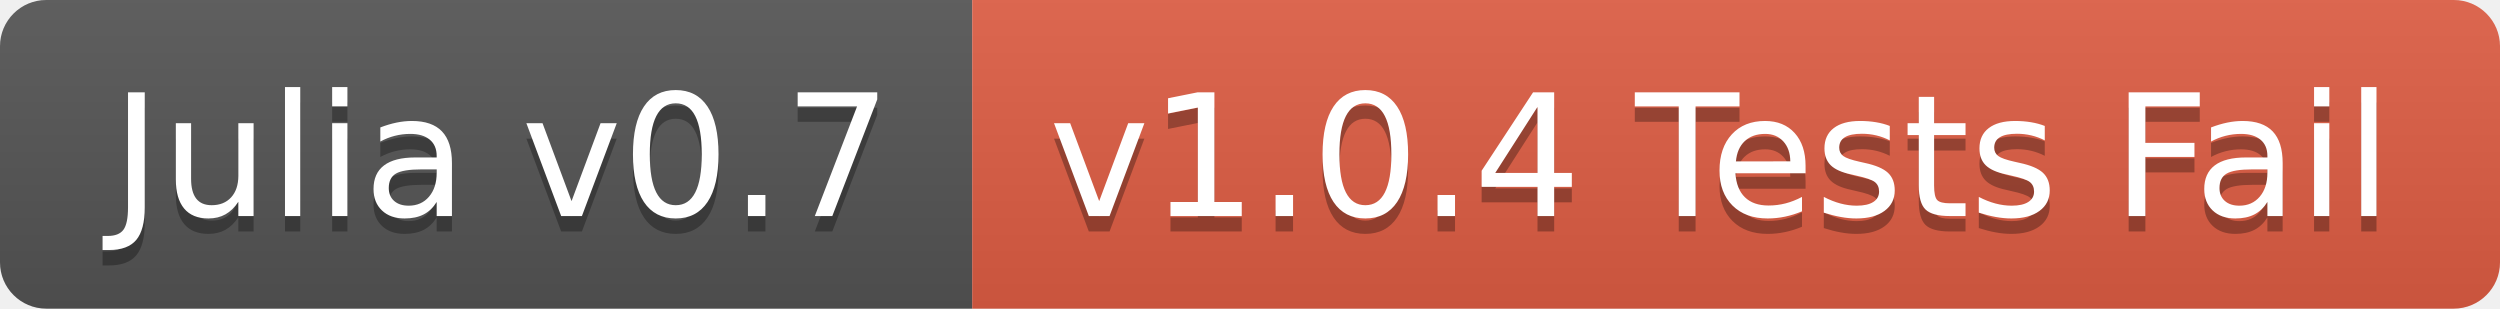
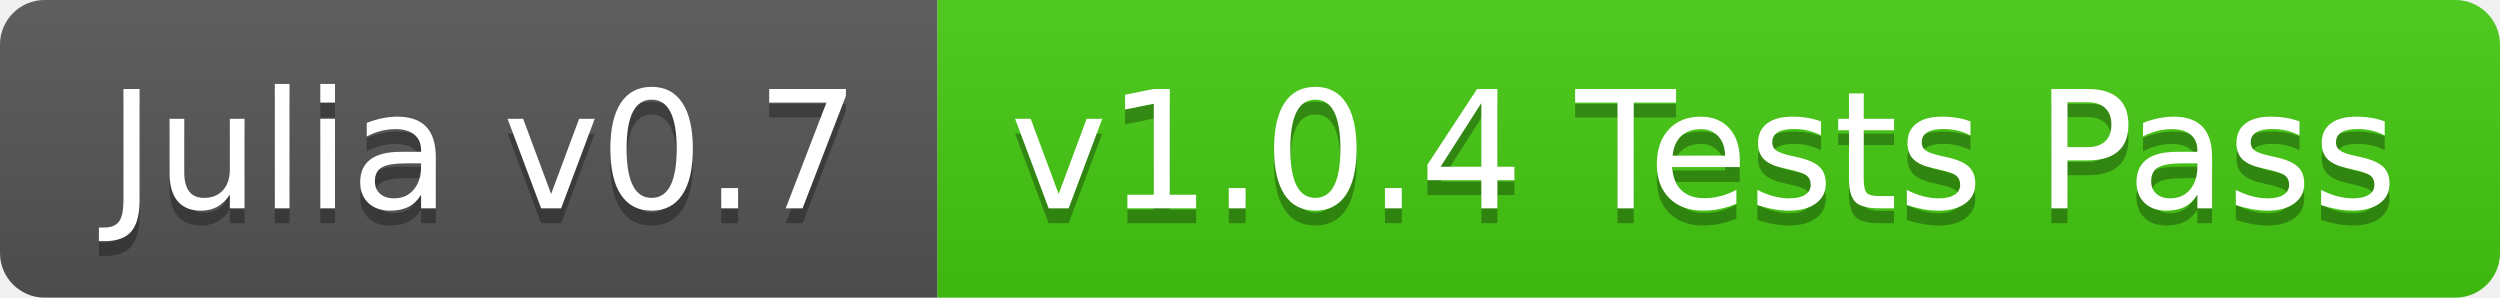
- <svg xmlns="http://www.w3.org/2000/svg" width="162" height="20">
+ <svg xmlns="http://www.w3.org/2000/svg" width="168" height="20">
  <linearGradient id="b" x2="0" y2="100%">
    <stop offset="0" stop-color="#bbb" stop-opacity=".1" />
    <stop offset="1" stop-opacity=".1" />
  </linearGradient>
  <clipPath id="a">
-     <rect width="162" height="20" rx="3" fill="#fff" />
+     <rect width="168" height="20" rx="3" fill="#fff" />
  </clipPath>
  <g clip-path="url(#a)">
    <path fill="#555" d="M0 0h63v20H0z" />
-     <path fill="#e05d44" d="M63 0h99v20H63z" />
-     <path fill="url(#b)" d="M0 0h162v20H0z" />
+     <path fill="#4c1" d="M63 0h105v20H63z" />
+     <path fill="url(#b)" d="M0 0h168v20H0z" />
  </g>
  <g fill="#fff" text-anchor="middle" font-family="DejaVu Sans,Verdana,Geneva,sans-serif" font-size="110">
    <text x="325" y="150" fill="#010101" fill-opacity=".3" transform="scale(.1)" textLength="530">Julia v0.7</text>
    <text x="325" y="140" transform="scale(.1)" textLength="530">Julia v0.7</text>
-     <text x="1115" y="150" fill="#010101" fill-opacity=".3" transform="scale(.1)" textLength="890">v1.0.4 Tests Fail</text>
-     <text x="1115" y="140" transform="scale(.1)" textLength="890">v1.0.4 Tests Fail</text>
+     <text x="1145" y="150" fill="#010101" fill-opacity=".3" transform="scale(.1)" textLength="950">v1.0.4 Tests Pass</text>
+     <text x="1145" y="140" transform="scale(.1)" textLength="950">v1.0.4 Tests Pass</text>
  </g>
</svg>
